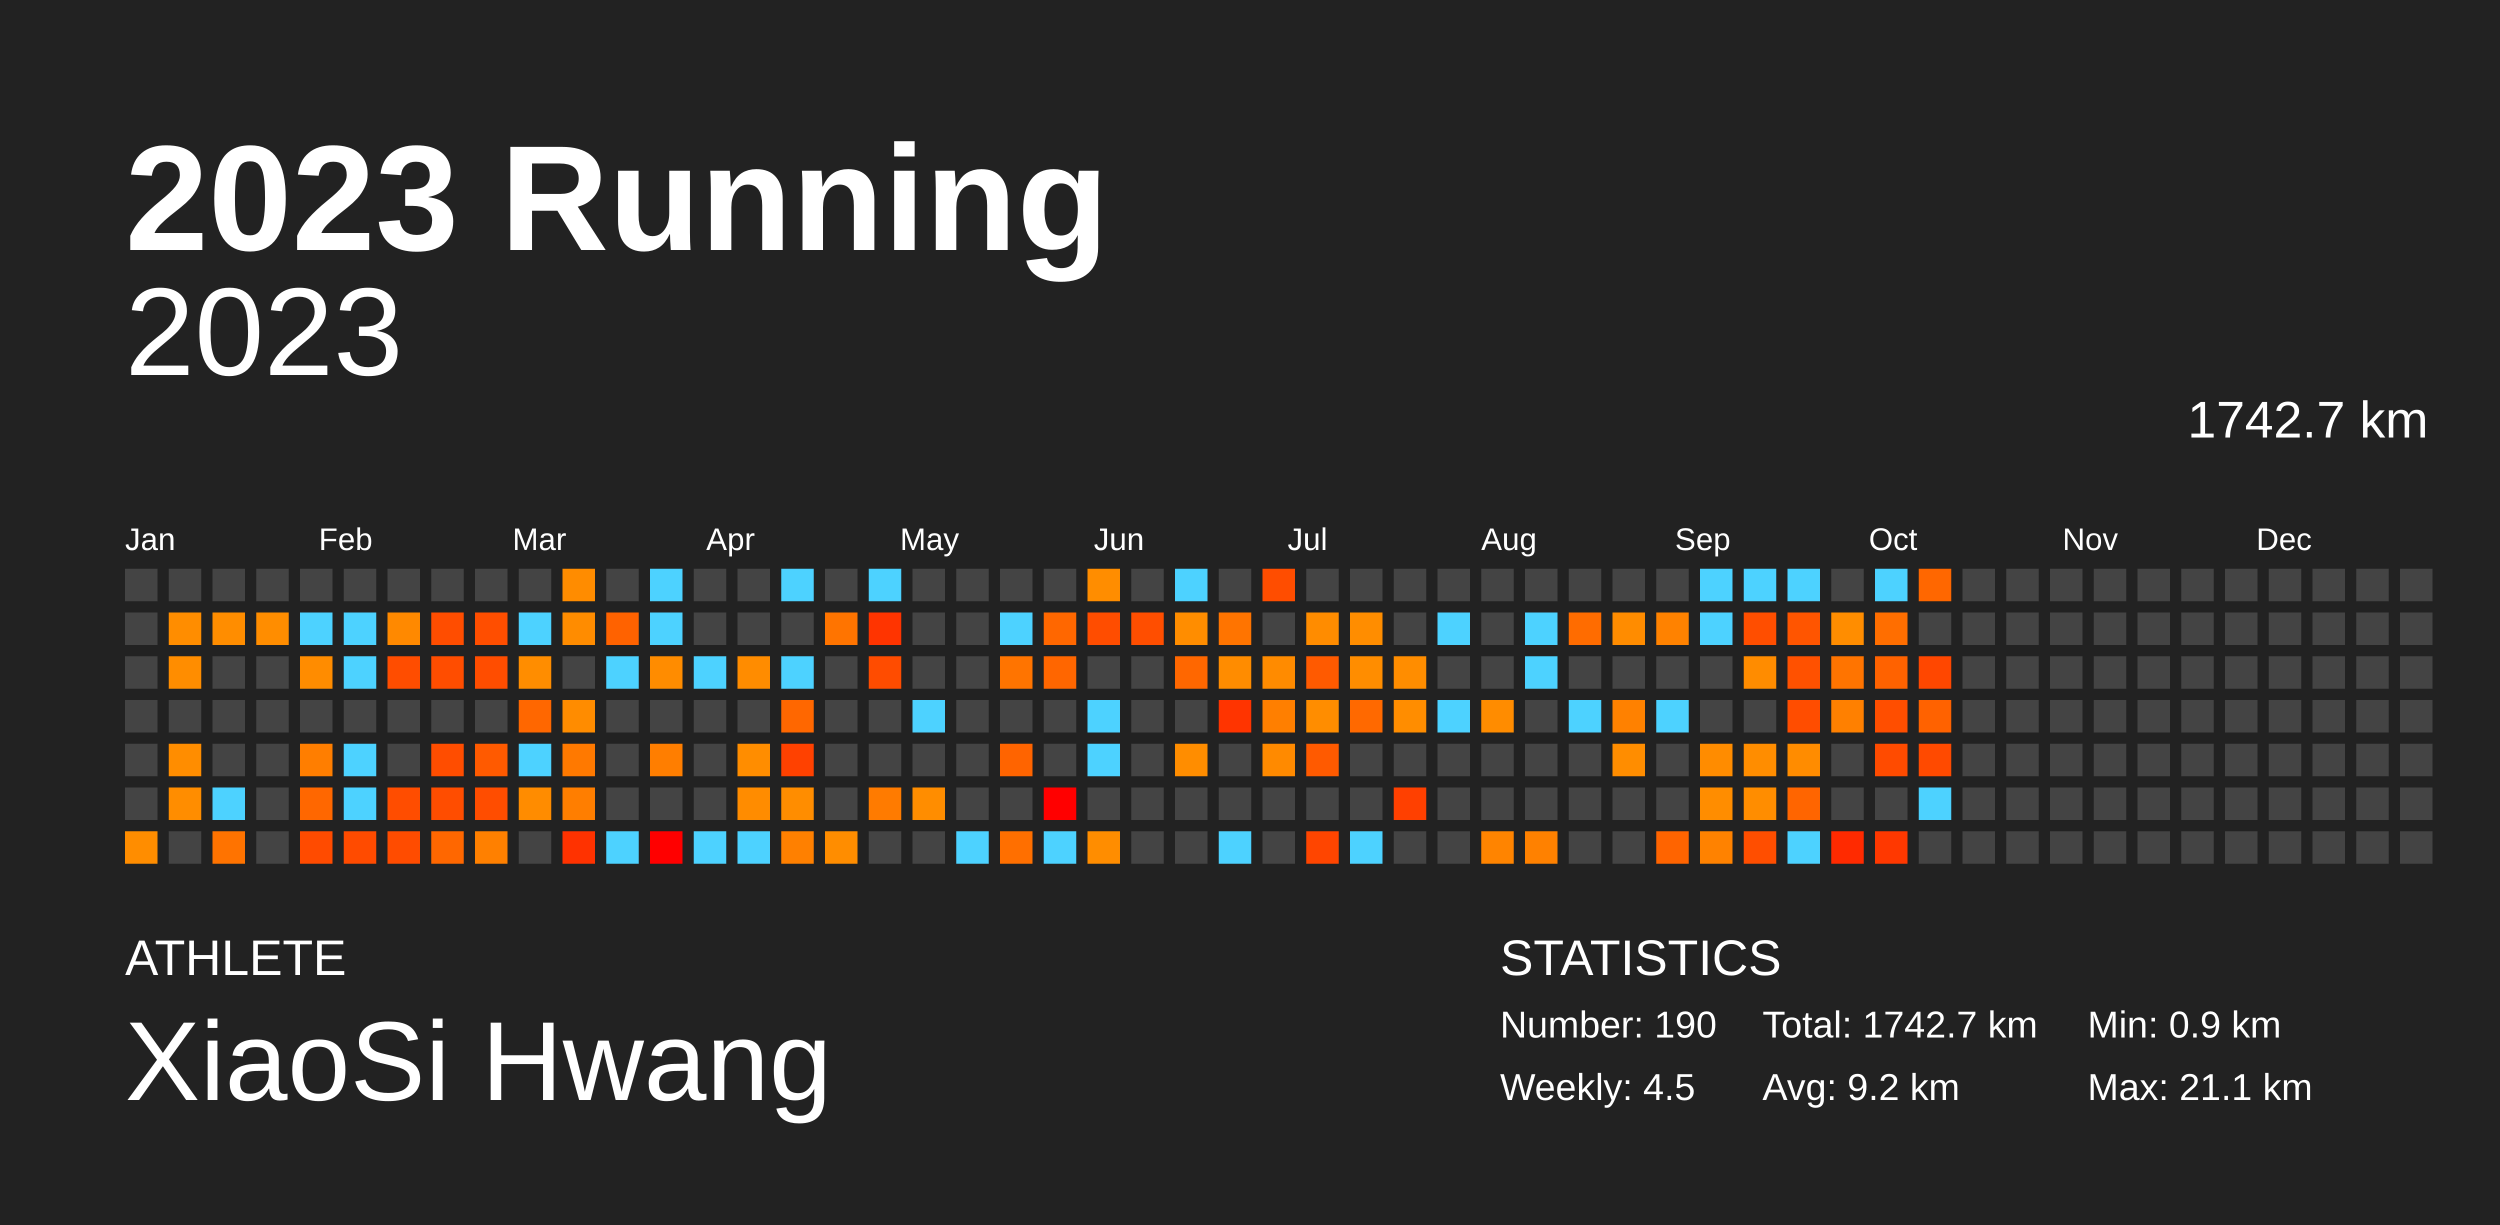
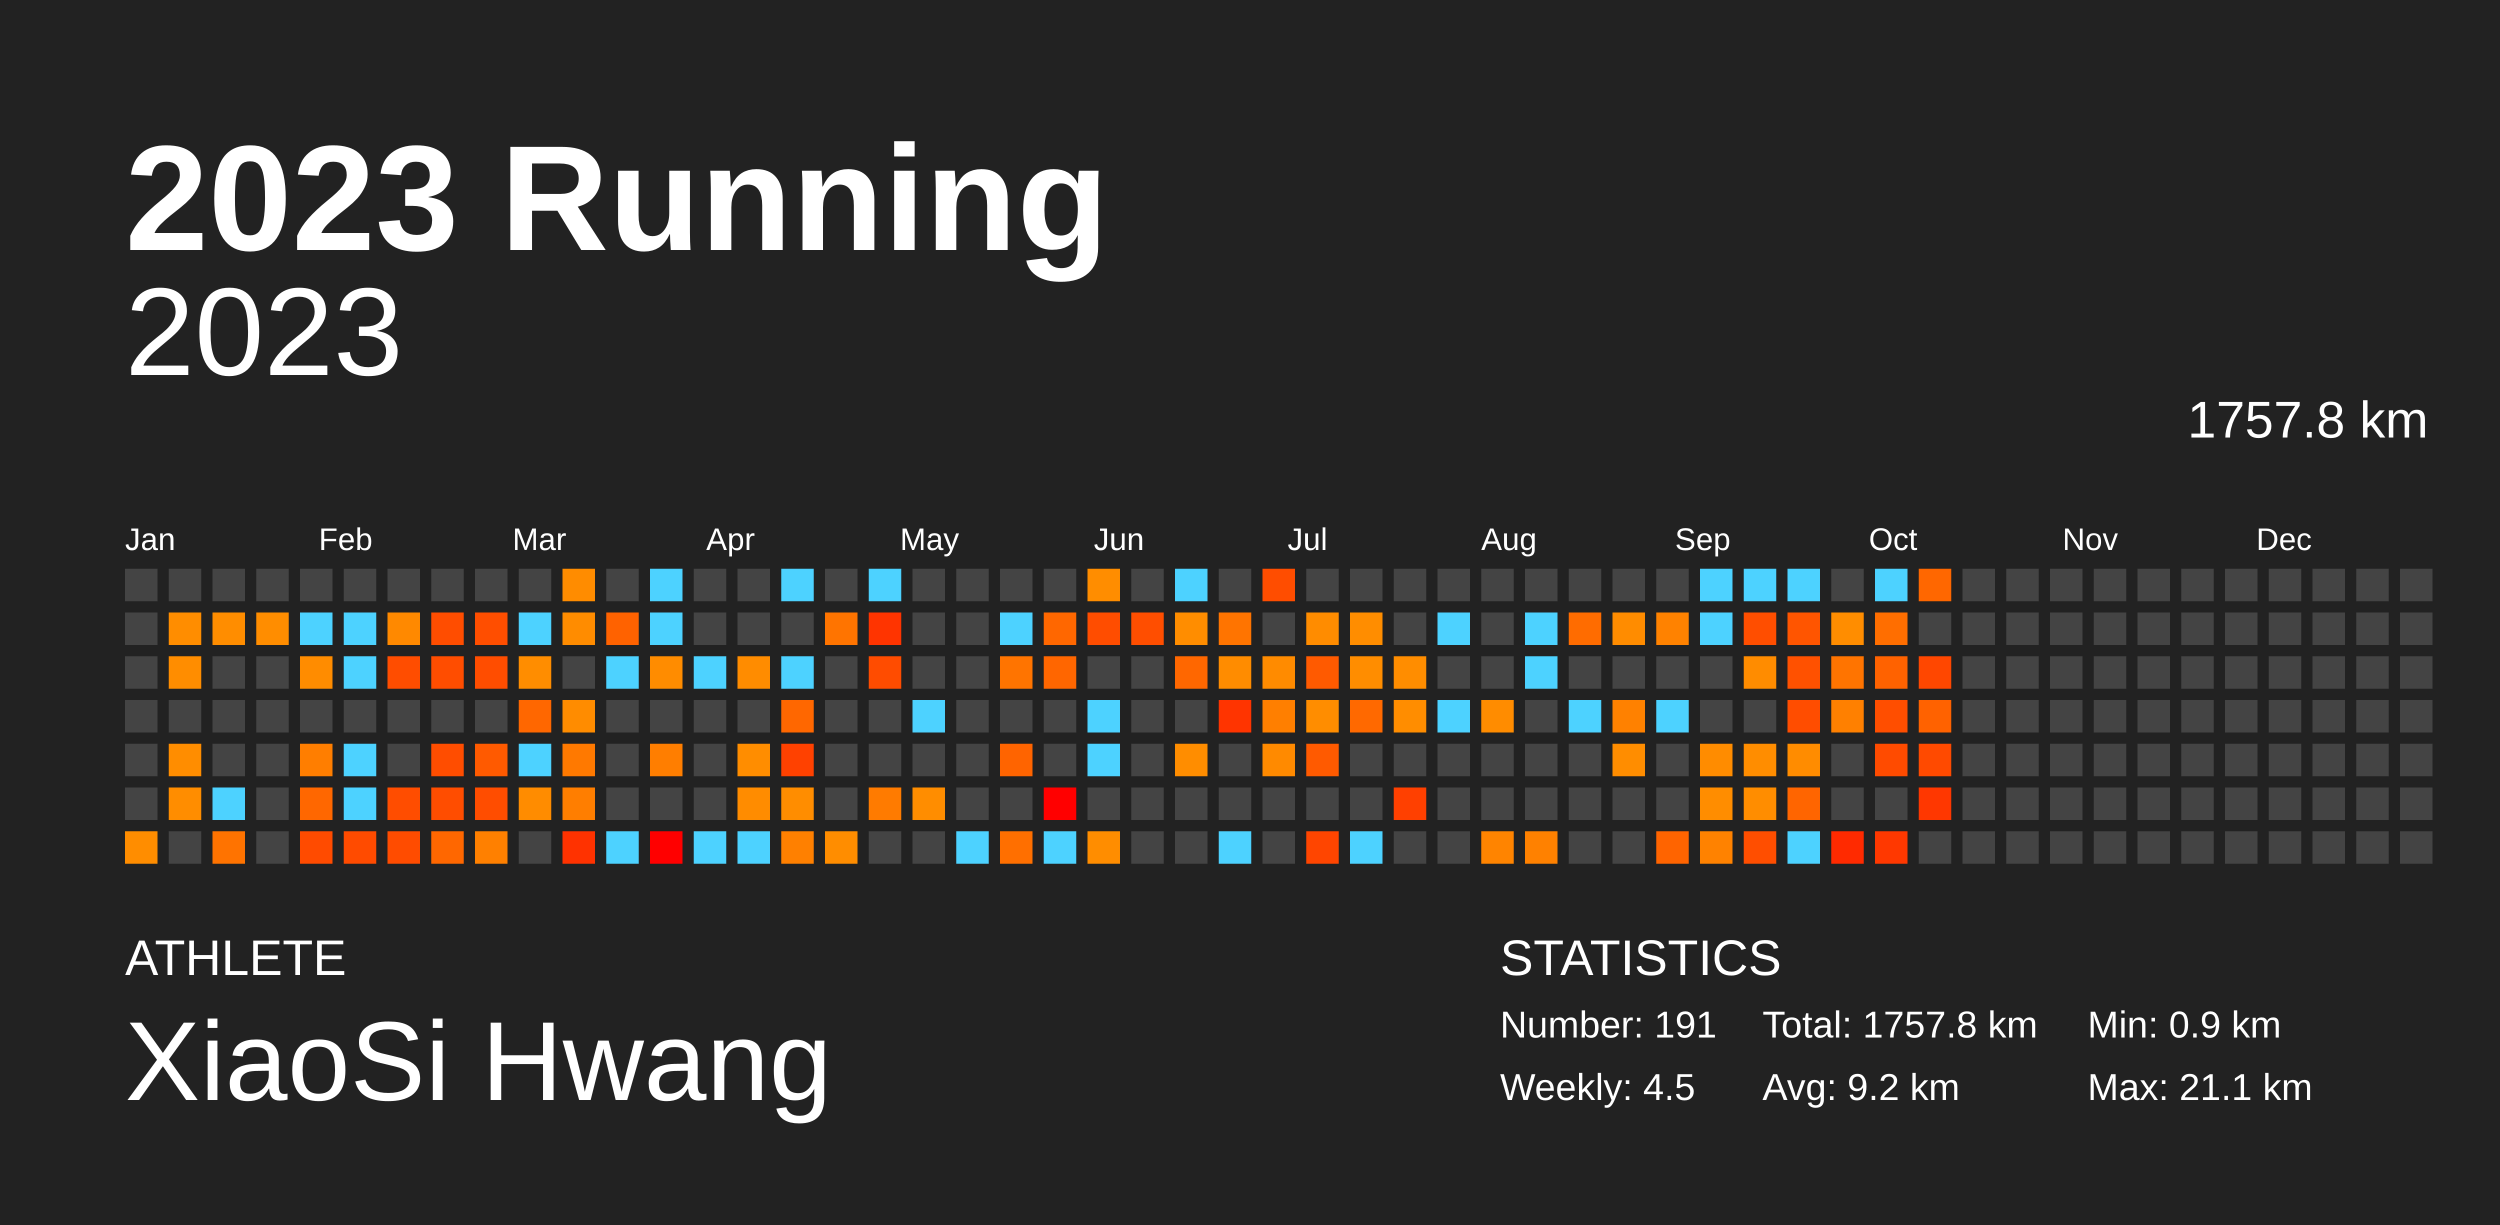
<svg xmlns="http://www.w3.org/2000/svg" baseProfile="full" height="98mm" version="1.1" viewBox="0,0,200,98" width="200mm">
  <defs />
  <rect fill="#222222" height="98" width="200" x="0" y="0" />
  <text fill="#FFFFFF" style="font-size:12px; font-family:Arial; font-weight:bold;" x="10" y="20">2023 Running</text>
  <text fill="#FFFFFF" style="font-size:4px; font-family:Arial" x="10" y="78">ATHLETE</text>
  <text fill="#FFFFFF" style="font-size:9px; font-family:Arial" x="10" y="88">XiaoSi Hwang</text>
  <text fill="#FFFFFF" style="font-size:4px; font-family:Arial" x="120" y="78">STATISTICS</text>
-   <text fill="#FFFFFF" style="font-size:3px; font-family:Arial" x="120" y="83">Number: 190</text>
+   <text fill="#FFFFFF" style="font-size:3px; font-family:Arial" x="120" y="83">Number: 191</text>
  <text fill="#FFFFFF" style="font-size:3px; font-family:Arial" x="120" y="88">Weekly: 4.5</text>
-   <text fill="#FFFFFF" style="font-size:3px; font-family:Arial" x="141" y="83">Total: 1742.7 km</text>
+   <text fill="#FFFFFF" style="font-size:3px; font-family:Arial" x="141" y="83">Total: 1757.8 km</text>
  <text fill="#FFFFFF" style="font-size:3px; font-family:Arial" x="141" y="88">Avg: 9.2 km</text>
  <text fill="#FFFFFF" style="font-size:3px; font-family:Arial" x="167" y="83">Min: 0.9 km</text>
  <text fill="#FFFFFF" style="font-size:3px; font-family:Arial" x="167" y="88">Max: 21.1 km</text>
  <text alignment-baseline="hanging" fill="#FFFFFF" style="font-size:10.0px; font-family:Arial;" x="10" y="30">2023</text>
-   <text alignment-baseline="hanging" fill="#FFFFFF" style="font-size:4.125px; font-family:Arial;" x="175" y="35">1742.7 km</text>
+   <text alignment-baseline="hanging" fill="#FFFFFF" style="font-size:4.125px; font-family:Arial;" x="175" y="35">1757.8 km</text>
  <text fill="#FFFFFF" style="font-size:2.5px; font-family:Arial" x="10.0" y="44">Jan</text>
  <text fill="#FFFFFF" style="font-size:2.5px; font-family:Arial" x="25.5" y="44">Feb</text>
  <text fill="#FFFFFF" style="font-size:2.5px; font-family:Arial" x="41.0" y="44">Mar</text>
  <text fill="#FFFFFF" style="font-size:2.5px; font-family:Arial" x="56.5" y="44">Apr</text>
  <text fill="#FFFFFF" style="font-size:2.5px; font-family:Arial" x="72.0" y="44">May</text>
  <text fill="#FFFFFF" style="font-size:2.5px; font-family:Arial" x="87.5" y="44">Jun</text>
  <text fill="#FFFFFF" style="font-size:2.5px; font-family:Arial" x="103.0" y="44">Jul</text>
  <text fill="#FFFFFF" style="font-size:2.5px; font-family:Arial" x="118.5" y="44">Aug</text>
  <text fill="#FFFFFF" style="font-size:2.5px; font-family:Arial" x="134.0" y="44">Sep</text>
  <text fill="#FFFFFF" style="font-size:2.5px; font-family:Arial" x="149.5" y="44">Oct</text>
  <text fill="#FFFFFF" style="font-size:2.5px; font-family:Arial" x="165.0" y="44">Nov</text>
  <text fill="#FFFFFF" style="font-size:2.5px; font-family:Arial" x="180.5" y="44">Dec</text>
  <rect fill="#444444" height="2.6" width="2.6" x="10.0" y="45.5" />
  <rect fill="#444444" height="2.6" width="2.6" x="10.0" y="49.0" />
  <rect fill="#444444" height="2.6" width="2.6" x="10.0" y="52.5" />
  <rect fill="#444444" height="2.6" width="2.6" x="10.0" y="56.0" />
  <rect fill="#444444" height="2.6" width="2.6" x="10.0" y="59.5" />
  <rect fill="#444444" height="2.6" width="2.6" x="10.0" y="63.0" />
  <rect fill="#ff8d00" height="2.6" width="2.6" x="10.0" y="66.5" />
  <rect fill="#444444" height="2.6" width="2.6" x="13.5" y="45.5" />
  <rect fill="#ff8d00" height="2.6" width="2.6" x="13.5" y="49.0" />
  <rect fill="#ff8d00" height="2.6" width="2.6" x="13.5" y="52.5" />
  <rect fill="#444444" height="2.6" width="2.6" x="13.5" y="56.0" />
  <rect fill="#ff8d00" height="2.6" width="2.6" x="13.5" y="59.5" />
  <rect fill="#ff8d00" height="2.6" width="2.6" x="13.5" y="63.0" />
  <rect fill="#444444" height="2.6" width="2.6" x="13.5" y="66.5" />
  <rect fill="#444444" height="2.6" width="2.6" x="17.0" y="45.5" />
  <rect fill="#ff8d00" height="2.6" width="2.6" x="17.0" y="49.0" />
  <rect fill="#444444" height="2.6" width="2.6" x="17.0" y="52.5" />
  <rect fill="#444444" height="2.6" width="2.6" x="17.0" y="56.0" />
  <rect fill="#444444" height="2.6" width="2.6" x="17.0" y="59.5" />
  <rect fill="#4dd2ff" height="2.6" width="2.6" x="17.0" y="63.0" />
  <rect fill="#ff7300" height="2.6" width="2.6" x="17.0" y="66.5" />
  <rect fill="#444444" height="2.6" width="2.6" x="20.5" y="45.5" />
  <rect fill="#ff8d00" height="2.6" width="2.6" x="20.5" y="49.0" />
  <rect fill="#444444" height="2.6" width="2.6" x="20.5" y="52.5" />
  <rect fill="#444444" height="2.6" width="2.6" x="20.5" y="56.0" />
  <rect fill="#444444" height="2.6" width="2.6" x="20.5" y="59.5" />
  <rect fill="#444444" height="2.6" width="2.6" x="20.5" y="63.0" />
  <rect fill="#444444" height="2.6" width="2.6" x="20.5" y="66.5" />
  <rect fill="#444444" height="2.6" width="2.6" x="24.0" y="45.5" />
  <rect fill="#4dd2ff" height="2.6" width="2.6" x="24.0" y="49.0" />
  <rect fill="#ff8c00" height="2.6" width="2.6" x="24.0" y="52.5" />
  <rect fill="#444444" height="2.6" width="2.6" x="24.0" y="56.0" />
  <rect fill="#ff7e00" height="2.6" width="2.6" x="24.0" y="59.5" />
  <rect fill="#ff6700" height="2.6" width="2.6" x="24.0" y="63.0" />
  <rect fill="#ff4b00" height="2.6" width="2.6" x="24.0" y="66.5" />
  <rect fill="#444444" height="2.6" width="2.6" x="27.5" y="45.5" />
  <rect fill="#4dd2ff" height="2.6" width="2.6" x="27.5" y="49.0" />
  <rect fill="#4dd2ff" height="2.6" width="2.6" x="27.5" y="52.5" />
  <rect fill="#444444" height="2.6" width="2.6" x="27.5" y="56.0" />
  <rect fill="#4dd2ff" height="2.6" width="2.6" x="27.5" y="59.5" />
  <rect fill="#4dd2ff" height="2.6" width="2.6" x="27.5" y="63.0" />
  <rect fill="#ff4b00" height="2.6" width="2.6" x="27.5" y="66.5" />
  <rect fill="#444444" height="2.6" width="2.6" x="31.0" y="45.5" />
  <rect fill="#ff8900" height="2.6" width="2.6" x="31.0" y="49.0" />
  <rect fill="#ff4d00" height="2.6" width="2.6" x="31.0" y="52.5" />
  <rect fill="#444444" height="2.6" width="2.6" x="31.0" y="56.0" />
  <rect fill="#444444" height="2.6" width="2.6" x="31.0" y="59.5" />
  <rect fill="#ff4d00" height="2.6" width="2.6" x="31.0" y="63.0" />
  <rect fill="#ff4c00" height="2.6" width="2.6" x="31.0" y="66.5" />
  <rect fill="#444444" height="2.6" width="2.6" x="34.5" y="45.5" />
  <rect fill="#ff4d00" height="2.6" width="2.6" x="34.5" y="49.0" />
  <rect fill="#ff4d00" height="2.6" width="2.6" x="34.5" y="52.5" />
  <rect fill="#444444" height="2.6" width="2.6" x="34.5" y="56.0" />
  <rect fill="#ff4d00" height="2.6" width="2.6" x="34.5" y="59.5" />
  <rect fill="#ff4d00" height="2.6" width="2.6" x="34.5" y="63.0" />
  <rect fill="#ff6700" height="2.6" width="2.6" x="34.5" y="66.5" />
  <rect fill="#444444" height="2.6" width="2.6" x="38.0" y="45.5" />
  <rect fill="#ff4e00" height="2.6" width="2.6" x="38.0" y="49.0" />
  <rect fill="#ff4d00" height="2.6" width="2.6" x="38.0" y="52.5" />
  <rect fill="#444444" height="2.6" width="2.6" x="38.0" y="56.0" />
  <rect fill="#ff5a00" height="2.6" width="2.6" x="38.0" y="59.5" />
  <rect fill="#ff4d00" height="2.6" width="2.6" x="38.0" y="63.0" />
  <rect fill="#ff8000" height="2.6" width="2.6" x="38.0" y="66.5" />
  <rect fill="#444444" height="2.6" width="2.6" x="41.5" y="45.5" />
  <rect fill="#4dd2ff" height="2.6" width="2.6" x="41.5" y="49.0" />
  <rect fill="#ff8d00" height="2.6" width="2.6" x="41.5" y="52.5" />
  <rect fill="#ff6700" height="2.6" width="2.6" x="41.5" y="56.0" />
  <rect fill="#4dd2ff" height="2.6" width="2.6" x="41.5" y="59.5" />
  <rect fill="#ff8c00" height="2.6" width="2.6" x="41.5" y="63.0" />
  <rect fill="#444444" height="2.6" width="2.6" x="41.5" y="66.5" />
  <rect fill="#ff8c00" height="2.6" width="2.6" x="45.0" y="45.5" />
  <rect fill="#ff8c00" height="2.6" width="2.6" x="45.0" y="49.0" />
  <rect fill="#444444" height="2.6" width="2.6" x="45.0" y="52.5" />
  <rect fill="#ff8c00" height="2.6" width="2.6" x="45.0" y="56.0" />
  <rect fill="#ff7900" height="2.6" width="2.6" x="45.0" y="59.5" />
  <rect fill="#ff7e00" height="2.6" width="2.6" x="45.0" y="63.0" />
  <rect fill="#ff3200" height="2.6" width="2.6" x="45.0" y="66.5" />
  <rect fill="#444444" height="2.6" width="2.6" x="48.5" y="45.5" />
  <rect fill="#ff6200" height="2.6" width="2.6" x="48.5" y="49.0" />
  <rect fill="#4dd2ff" height="2.6" width="2.6" x="48.5" y="52.5" />
  <rect fill="#444444" height="2.6" width="2.6" x="48.5" y="56.0" />
  <rect fill="#444444" height="2.6" width="2.6" x="48.5" y="59.5" />
  <rect fill="#444444" height="2.6" width="2.6" x="48.5" y="63.0" />
  <rect fill="#4dd2ff" height="2.6" width="2.6" x="48.5" y="66.5" />
  <rect fill="#4dd2ff" height="2.6" width="2.6" x="52.0" y="45.5" />
  <rect fill="#4dd2ff" height="2.6" width="2.6" x="52.0" y="49.0" />
  <rect fill="#ff8c00" height="2.6" width="2.6" x="52.0" y="52.5" />
  <rect fill="#444444" height="2.6" width="2.6" x="52.0" y="56.0" />
  <rect fill="#ff7e00" height="2.6" width="2.6" x="52.0" y="59.5" />
  <rect fill="#444444" height="2.6" width="2.6" x="52.0" y="63.0" />
  <rect fill="red" height="2.6" width="2.6" x="52.0" y="66.5" />
  <rect fill="#444444" height="2.6" width="2.6" x="55.5" y="45.5" />
  <rect fill="#444444" height="2.6" width="2.6" x="55.5" y="49.0" />
  <rect fill="#4dd2ff" height="2.6" width="2.6" x="55.5" y="52.5" />
  <rect fill="#444444" height="2.6" width="2.6" x="55.5" y="56.0" />
  <rect fill="#444444" height="2.6" width="2.6" x="55.5" y="59.5" />
  <rect fill="#444444" height="2.6" width="2.6" x="55.5" y="63.0" />
  <rect fill="#4dd2ff" height="2.6" width="2.6" x="55.5" y="66.5" />
  <rect fill="#444444" height="2.6" width="2.6" x="59.0" y="45.5" />
  <rect fill="#444444" height="2.6" width="2.6" x="59.0" y="49.0" />
  <rect fill="#ff8c00" height="2.6" width="2.6" x="59.0" y="52.5" />
  <rect fill="#444444" height="2.6" width="2.6" x="59.0" y="56.0" />
  <rect fill="#ff8d00" height="2.6" width="2.6" x="59.0" y="59.5" />
  <rect fill="#ff8c00" height="2.6" width="2.6" x="59.0" y="63.0" />
  <rect fill="#4dd2ff" height="2.6" width="2.6" x="59.0" y="66.5" />
  <rect fill="#4dd2ff" height="2.6" width="2.6" x="62.5" y="45.5" />
  <rect fill="#444444" height="2.6" width="2.6" x="62.5" y="49.0" />
  <rect fill="#4dd2ff" height="2.6" width="2.6" x="62.5" y="52.5" />
  <rect fill="#ff6700" height="2.6" width="2.6" x="62.5" y="56.0" />
  <rect fill="#ff4100" height="2.6" width="2.6" x="62.5" y="59.5" />
  <rect fill="#ff8d00" height="2.6" width="2.6" x="62.5" y="63.0" />
  <rect fill="#ff8000" height="2.6" width="2.6" x="62.5" y="66.5" />
  <rect fill="#444444" height="2.6" width="2.6" x="66.0" y="45.5" />
  <rect fill="#ff7400" height="2.6" width="2.6" x="66.0" y="49.0" />
  <rect fill="#444444" height="2.6" width="2.6" x="66.0" y="52.5" />
  <rect fill="#444444" height="2.6" width="2.6" x="66.0" y="56.0" />
  <rect fill="#444444" height="2.6" width="2.6" x="66.0" y="59.5" />
  <rect fill="#444444" height="2.6" width="2.6" x="66.0" y="63.0" />
  <rect fill="#ff8d00" height="2.6" width="2.6" x="66.0" y="66.5" />
  <rect fill="#4dd2ff" height="2.6" width="2.6" x="69.5" y="45.5" />
  <rect fill="#ff3400" height="2.6" width="2.6" x="69.5" y="49.0" />
  <rect fill="#ff4c00" height="2.6" width="2.6" x="69.5" y="52.5" />
  <rect fill="#444444" height="2.6" width="2.6" x="69.5" y="56.0" />
  <rect fill="#444444" height="2.6" width="2.6" x="69.5" y="59.5" />
  <rect fill="#ff7b00" height="2.6" width="2.6" x="69.5" y="63.0" />
  <rect fill="#444444" height="2.6" width="2.6" x="69.5" y="66.5" />
  <rect fill="#444444" height="2.6" width="2.6" x="73.0" y="45.5" />
  <rect fill="#444444" height="2.6" width="2.6" x="73.0" y="49.0" />
  <rect fill="#444444" height="2.6" width="2.6" x="73.0" y="52.5" />
  <rect fill="#4dd2ff" height="2.6" width="2.6" x="73.0" y="56.0" />
  <rect fill="#444444" height="2.6" width="2.6" x="73.0" y="59.5" />
  <rect fill="#ff8d00" height="2.6" width="2.6" x="73.0" y="63.0" />
  <rect fill="#444444" height="2.6" width="2.6" x="73.0" y="66.5" />
  <rect fill="#444444" height="2.6" width="2.6" x="76.5" y="45.5" />
  <rect fill="#444444" height="2.6" width="2.6" x="76.5" y="49.0" />
  <rect fill="#444444" height="2.6" width="2.6" x="76.5" y="52.5" />
  <rect fill="#444444" height="2.6" width="2.6" x="76.5" y="56.0" />
  <rect fill="#444444" height="2.6" width="2.6" x="76.5" y="59.5" />
  <rect fill="#444444" height="2.6" width="2.6" x="76.5" y="63.0" />
  <rect fill="#4dd2ff" height="2.6" width="2.6" x="76.5" y="66.5" />
  <rect fill="#444444" height="2.6" width="2.6" x="80.0" y="45.5" />
  <rect fill="#4dd2ff" height="2.6" width="2.6" x="80.0" y="49.0" />
  <rect fill="#ff7400" height="2.6" width="2.6" x="80.0" y="52.5" />
  <rect fill="#444444" height="2.6" width="2.6" x="80.0" y="56.0" />
  <rect fill="#ff6400" height="2.6" width="2.6" x="80.0" y="59.5" />
  <rect fill="#444444" height="2.6" width="2.6" x="80.0" y="63.0" />
  <rect fill="#ff6f00" height="2.6" width="2.6" x="80.0" y="66.5" />
  <rect fill="#444444" height="2.6" width="2.6" x="83.5" y="45.5" />
  <rect fill="#ff6700" height="2.6" width="2.6" x="83.5" y="49.0" />
  <rect fill="#ff6600" height="2.6" width="2.6" x="83.5" y="52.5" />
  <rect fill="#444444" height="2.6" width="2.6" x="83.5" y="56.0" />
  <rect fill="#444444" height="2.6" width="2.6" x="83.5" y="59.5" />
  <rect fill="red" height="2.6" width="2.6" x="83.5" y="63.0" />
  <rect fill="#4dd2ff" height="2.6" width="2.6" x="83.5" y="66.5" />
  <rect fill="#ff8d00" height="2.6" width="2.6" x="87.0" y="45.5" />
  <rect fill="#ff4d00" height="2.6" width="2.6" x="87.0" y="49.0" />
  <rect fill="#444444" height="2.6" width="2.6" x="87.0" y="52.5" />
  <rect fill="#4dd2ff" height="2.6" width="2.6" x="87.0" y="56.0" />
  <rect fill="#4dd2ff" height="2.6" width="2.6" x="87.0" y="59.5" />
  <rect fill="#444444" height="2.6" width="2.6" x="87.0" y="63.0" />
  <rect fill="#ff8d00" height="2.6" width="2.6" x="87.0" y="66.5" />
  <rect fill="#444444" height="2.6" width="2.6" x="90.5" y="45.5" />
  <rect fill="#ff4e00" height="2.6" width="2.6" x="90.5" y="49.0" />
  <rect fill="#444444" height="2.6" width="2.6" x="90.5" y="52.5" />
  <rect fill="#444444" height="2.6" width="2.6" x="90.5" y="56.0" />
  <rect fill="#444444" height="2.6" width="2.6" x="90.5" y="59.5" />
  <rect fill="#444444" height="2.6" width="2.6" x="90.5" y="63.0" />
  <rect fill="#444444" height="2.6" width="2.6" x="90.5" y="66.5" />
  <rect fill="#4dd2ff" height="2.6" width="2.6" x="94.0" y="45.5" />
  <rect fill="#ff8d00" height="2.6" width="2.6" x="94.0" y="49.0" />
  <rect fill="#ff6700" height="2.6" width="2.6" x="94.0" y="52.5" />
  <rect fill="#444444" height="2.6" width="2.6" x="94.0" y="56.0" />
  <rect fill="#ff8d00" height="2.6" width="2.6" x="94.0" y="59.5" />
  <rect fill="#444444" height="2.6" width="2.6" x="94.0" y="63.0" />
  <rect fill="#444444" height="2.6" width="2.6" x="94.0" y="66.5" />
  <rect fill="#444444" height="2.6" width="2.6" x="97.5" y="45.5" />
  <rect fill="#ff7400" height="2.6" width="2.6" x="97.5" y="49.0" />
  <rect fill="#ff8c00" height="2.6" width="2.6" x="97.5" y="52.5" />
  <rect fill="#ff3400" height="2.6" width="2.6" x="97.5" y="56.0" />
  <rect fill="#444444" height="2.6" width="2.6" x="97.5" y="59.5" />
  <rect fill="#444444" height="2.6" width="2.6" x="97.5" y="63.0" />
  <rect fill="#4dd2ff" height="2.6" width="2.6" x="97.5" y="66.5" />
  <rect fill="#ff4d00" height="2.6" width="2.6" x="101.0" y="45.5" />
  <rect fill="#444444" height="2.6" width="2.6" x="101.0" y="49.0" />
  <rect fill="#ff8b00" height="2.6" width="2.6" x="101.0" y="52.5" />
  <rect fill="#ff7f00" height="2.6" width="2.6" x="101.0" y="56.0" />
  <rect fill="#ff8a00" height="2.6" width="2.6" x="101.0" y="59.5" />
  <rect fill="#444444" height="2.6" width="2.6" x="101.0" y="63.0" />
  <rect fill="#444444" height="2.6" width="2.6" x="101.0" y="66.5" />
  <rect fill="#444444" height="2.6" width="2.6" x="104.5" y="45.5" />
  <rect fill="#ff8c00" height="2.6" width="2.6" x="104.5" y="49.0" />
  <rect fill="#ff5a00" height="2.6" width="2.6" x="104.5" y="52.5" />
  <rect fill="#ff8d00" height="2.6" width="2.6" x="104.5" y="56.0" />
  <rect fill="#ff5a00" height="2.6" width="2.6" x="104.5" y="59.5" />
  <rect fill="#444444" height="2.6" width="2.6" x="104.5" y="63.0" />
  <rect fill="#ff4500" height="2.6" width="2.6" x="104.5" y="66.5" />
  <rect fill="#444444" height="2.6" width="2.6" x="108.0" y="45.5" />
  <rect fill="#ff8d00" height="2.6" width="2.6" x="108.0" y="49.0" />
  <rect fill="#ff8d00" height="2.6" width="2.6" x="108.0" y="52.5" />
  <rect fill="#ff6900" height="2.6" width="2.6" x="108.0" y="56.0" />
  <rect fill="#444444" height="2.6" width="2.6" x="108.0" y="59.5" />
  <rect fill="#444444" height="2.6" width="2.6" x="108.0" y="63.0" />
  <rect fill="#4dd2ff" height="2.6" width="2.6" x="108.0" y="66.5" />
  <rect fill="#444444" height="2.6" width="2.6" x="111.5" y="45.5" />
  <rect fill="#444444" height="2.6" width="2.6" x="111.5" y="49.0" />
  <rect fill="#ff8d00" height="2.6" width="2.6" x="111.5" y="52.5" />
  <rect fill="#ff8d00" height="2.6" width="2.6" x="111.5" y="56.0" />
  <rect fill="#444444" height="2.6" width="2.6" x="111.5" y="59.5" />
  <rect fill="#ff4000" height="2.6" width="2.6" x="111.5" y="63.0" />
  <rect fill="#444444" height="2.6" width="2.6" x="111.5" y="66.5" />
  <rect fill="#444444" height="2.6" width="2.6" x="115.0" y="45.5" />
  <rect fill="#4dd2ff" height="2.6" width="2.6" x="115.0" y="49.0" />
  <rect fill="#444444" height="2.6" width="2.6" x="115.0" y="52.5" />
  <rect fill="#4dd2ff" height="2.6" width="2.6" x="115.0" y="56.0" />
  <rect fill="#444444" height="2.6" width="2.6" x="115.0" y="59.5" />
  <rect fill="#444444" height="2.6" width="2.6" x="115.0" y="63.0" />
  <rect fill="#444444" height="2.6" width="2.6" x="115.0" y="66.5" />
  <rect fill="#444444" height="2.6" width="2.6" x="118.5" y="45.5" />
  <rect fill="#444444" height="2.6" width="2.6" x="118.5" y="49.0" />
  <rect fill="#444444" height="2.6" width="2.6" x="118.5" y="52.5" />
  <rect fill="#ff8c00" height="2.6" width="2.6" x="118.5" y="56.0" />
  <rect fill="#444444" height="2.6" width="2.6" x="118.5" y="59.5" />
  <rect fill="#444444" height="2.6" width="2.6" x="118.5" y="63.0" />
  <rect fill="#ff8400" height="2.6" width="2.6" x="118.5" y="66.5" />
  <rect fill="#444444" height="2.6" width="2.6" x="122.0" y="45.5" />
  <rect fill="#4dd2ff" height="2.6" width="2.6" x="122.0" y="49.0" />
  <rect fill="#4dd2ff" height="2.6" width="2.6" x="122.0" y="52.5" />
  <rect fill="#444444" height="2.6" width="2.6" x="122.0" y="56.0" />
  <rect fill="#444444" height="2.6" width="2.6" x="122.0" y="59.5" />
  <rect fill="#444444" height="2.6" width="2.6" x="122.0" y="63.0" />
  <rect fill="#ff8100" height="2.6" width="2.6" x="122.0" y="66.5" />
  <rect fill="#444444" height="2.6" width="2.6" x="125.5" y="45.5" />
  <rect fill="#ff6c00" height="2.6" width="2.6" x="125.5" y="49.0" />
  <rect fill="#444444" height="2.6" width="2.6" x="125.5" y="52.5" />
  <rect fill="#4dd2ff" height="2.6" width="2.6" x="125.5" y="56.0" />
  <rect fill="#444444" height="2.6" width="2.6" x="125.5" y="59.5" />
  <rect fill="#444444" height="2.6" width="2.6" x="125.5" y="63.0" />
  <rect fill="#444444" height="2.6" width="2.6" x="125.5" y="66.5" />
  <rect fill="#444444" height="2.6" width="2.6" x="129.0" y="45.5" />
  <rect fill="#ff8c00" height="2.6" width="2.6" x="129.0" y="49.0" />
  <rect fill="#444444" height="2.6" width="2.6" x="129.0" y="52.5" />
  <rect fill="#ff8100" height="2.6" width="2.6" x="129.0" y="56.0" />
  <rect fill="#ff8d00" height="2.6" width="2.6" x="129.0" y="59.5" />
  <rect fill="#444444" height="2.6" width="2.6" x="129.0" y="63.0" />
  <rect fill="#444444" height="2.6" width="2.6" x="129.0" y="66.5" />
  <rect fill="#444444" height="2.6" width="2.6" x="132.5" y="45.5" />
  <rect fill="#ff8200" height="2.6" width="2.6" x="132.5" y="49.0" />
  <rect fill="#444444" height="2.6" width="2.6" x="132.5" y="52.5" />
  <rect fill="#4dd2ff" height="2.6" width="2.6" x="132.5" y="56.0" />
  <rect fill="#444444" height="2.6" width="2.6" x="132.5" y="59.5" />
  <rect fill="#444444" height="2.6" width="2.6" x="132.5" y="63.0" />
  <rect fill="#ff6400" height="2.6" width="2.6" x="132.5" y="66.5" />
  <rect fill="#4dd2ff" height="2.6" width="2.6" x="136.0" y="45.5" />
  <rect fill="#4dd2ff" height="2.6" width="2.6" x="136.0" y="49.0" />
  <rect fill="#444444" height="2.6" width="2.6" x="136.0" y="52.5" />
  <rect fill="#444444" height="2.6" width="2.6" x="136.0" y="56.0" />
  <rect fill="#ff8c00" height="2.6" width="2.6" x="136.0" y="59.5" />
  <rect fill="#ff8d00" height="2.6" width="2.6" x="136.0" y="63.0" />
  <rect fill="#ff8200" height="2.6" width="2.6" x="136.0" y="66.5" />
  <rect fill="#4dd2ff" height="2.6" width="2.6" x="139.5" y="45.5" />
  <rect fill="#ff4e00" height="2.6" width="2.6" x="139.5" y="49.0" />
  <rect fill="#ff8c00" height="2.6" width="2.6" x="139.5" y="52.5" />
  <rect fill="#444444" height="2.6" width="2.6" x="139.5" y="56.0" />
  <rect fill="#ff8d00" height="2.6" width="2.6" x="139.5" y="59.5" />
  <rect fill="#ff8d00" height="2.6" width="2.6" x="139.5" y="63.0" />
  <rect fill="#ff4e00" height="2.6" width="2.6" x="139.5" y="66.5" />
  <rect fill="#4dd2ff" height="2.6" width="2.6" x="143.0" y="45.5" />
  <rect fill="#ff5500" height="2.6" width="2.6" x="143.0" y="49.0" />
  <rect fill="#ff5100" height="2.6" width="2.6" x="143.0" y="52.5" />
  <rect fill="#ff4d00" height="2.6" width="2.6" x="143.0" y="56.0" />
  <rect fill="#ff8c00" height="2.6" width="2.6" x="143.0" y="59.5" />
  <rect fill="#ff6500" height="2.6" width="2.6" x="143.0" y="63.0" />
  <rect fill="#4dd2ff" height="2.6" width="2.6" x="143.0" y="66.5" />
  <rect fill="#444444" height="2.6" width="2.6" x="146.5" y="45.5" />
  <rect fill="#ff8d00" height="2.6" width="2.6" x="146.5" y="49.0" />
  <rect fill="#ff7400" height="2.6" width="2.6" x="146.5" y="52.5" />
  <rect fill="#ff8000" height="2.6" width="2.6" x="146.5" y="56.0" />
  <rect fill="#444444" height="2.6" width="2.6" x="146.5" y="59.5" />
  <rect fill="#444444" height="2.6" width="2.6" x="146.5" y="63.0" />
  <rect fill="#ff2a00" height="2.6" width="2.6" x="146.5" y="66.5" />
  <rect fill="#4dd2ff" height="2.6" width="2.6" x="150.0" y="45.5" />
  <rect fill="#ff6e00" height="2.6" width="2.6" x="150.0" y="49.0" />
  <rect fill="#ff6200" height="2.6" width="2.6" x="150.0" y="52.5" />
  <rect fill="#ff4e00" height="2.6" width="2.6" x="150.0" y="56.0" />
  <rect fill="#ff4b00" height="2.6" width="2.6" x="150.0" y="59.5" />
  <rect fill="#444444" height="2.6" width="2.6" x="150.0" y="63.0" />
  <rect fill="#ff3800" height="2.6" width="2.6" x="150.0" y="66.5" />
  <rect fill="#ff6700" height="2.6" width="2.6" x="153.5" y="45.5" />
  <rect fill="#444444" height="2.6" width="2.6" x="153.5" y="49.0" />
  <rect fill="#ff4700" height="2.6" width="2.6" x="153.5" y="52.5" />
  <rect fill="#ff6200" height="2.6" width="2.6" x="153.5" y="56.0" />
  <rect fill="#ff4a00" height="2.6" width="2.6" x="153.5" y="59.5" />
-   <rect fill="#4dd2ff" height="2.6" width="2.6" x="153.5" y="63.0" />
+   <rect fill="#ff3700" height="2.6" width="2.6" x="153.5" y="63.0" />
  <rect fill="#444444" height="2.6" width="2.6" x="153.5" y="66.5" />
  <rect fill="#444444" height="2.6" width="2.6" x="157.0" y="45.5" />
  <rect fill="#444444" height="2.6" width="2.6" x="157.0" y="49.0" />
  <rect fill="#444444" height="2.6" width="2.6" x="157.0" y="52.5" />
  <rect fill="#444444" height="2.6" width="2.6" x="157.0" y="56.0" />
  <rect fill="#444444" height="2.6" width="2.6" x="157.0" y="59.5" />
  <rect fill="#444444" height="2.6" width="2.6" x="157.0" y="63.0" />
  <rect fill="#444444" height="2.6" width="2.6" x="157.0" y="66.5" />
  <rect fill="#444444" height="2.6" width="2.6" x="160.5" y="45.5" />
  <rect fill="#444444" height="2.6" width="2.6" x="160.5" y="49.0" />
  <rect fill="#444444" height="2.6" width="2.6" x="160.5" y="52.5" />
  <rect fill="#444444" height="2.6" width="2.6" x="160.5" y="56.0" />
  <rect fill="#444444" height="2.6" width="2.6" x="160.5" y="59.5" />
  <rect fill="#444444" height="2.6" width="2.6" x="160.5" y="63.0" />
  <rect fill="#444444" height="2.6" width="2.6" x="160.5" y="66.5" />
  <rect fill="#444444" height="2.6" width="2.6" x="164.0" y="45.5" />
  <rect fill="#444444" height="2.6" width="2.6" x="164.0" y="49.0" />
  <rect fill="#444444" height="2.6" width="2.6" x="164.0" y="52.5" />
  <rect fill="#444444" height="2.6" width="2.6" x="164.0" y="56.0" />
  <rect fill="#444444" height="2.6" width="2.6" x="164.0" y="59.5" />
  <rect fill="#444444" height="2.6" width="2.6" x="164.0" y="63.0" />
  <rect fill="#444444" height="2.6" width="2.6" x="164.0" y="66.5" />
  <rect fill="#444444" height="2.6" width="2.6" x="167.5" y="45.5" />
  <rect fill="#444444" height="2.6" width="2.6" x="167.5" y="49.0" />
  <rect fill="#444444" height="2.6" width="2.6" x="167.5" y="52.5" />
  <rect fill="#444444" height="2.6" width="2.6" x="167.5" y="56.0" />
  <rect fill="#444444" height="2.6" width="2.6" x="167.5" y="59.5" />
  <rect fill="#444444" height="2.6" width="2.6" x="167.5" y="63.0" />
  <rect fill="#444444" height="2.6" width="2.6" x="167.5" y="66.5" />
  <rect fill="#444444" height="2.6" width="2.6" x="171.0" y="45.5" />
  <rect fill="#444444" height="2.6" width="2.6" x="171.0" y="49.0" />
  <rect fill="#444444" height="2.6" width="2.6" x="171.0" y="52.5" />
  <rect fill="#444444" height="2.6" width="2.6" x="171.0" y="56.0" />
  <rect fill="#444444" height="2.6" width="2.6" x="171.0" y="59.5" />
  <rect fill="#444444" height="2.6" width="2.6" x="171.0" y="63.0" />
  <rect fill="#444444" height="2.6" width="2.6" x="171.0" y="66.5" />
  <rect fill="#444444" height="2.6" width="2.6" x="174.5" y="45.5" />
  <rect fill="#444444" height="2.6" width="2.6" x="174.5" y="49.0" />
  <rect fill="#444444" height="2.6" width="2.6" x="174.5" y="52.5" />
  <rect fill="#444444" height="2.6" width="2.6" x="174.5" y="56.0" />
  <rect fill="#444444" height="2.6" width="2.6" x="174.5" y="59.5" />
  <rect fill="#444444" height="2.6" width="2.6" x="174.5" y="63.0" />
  <rect fill="#444444" height="2.6" width="2.6" x="174.5" y="66.5" />
  <rect fill="#444444" height="2.6" width="2.6" x="178.0" y="45.5" />
  <rect fill="#444444" height="2.6" width="2.6" x="178.0" y="49.0" />
  <rect fill="#444444" height="2.6" width="2.6" x="178.0" y="52.5" />
  <rect fill="#444444" height="2.6" width="2.6" x="178.0" y="56.0" />
  <rect fill="#444444" height="2.6" width="2.6" x="178.0" y="59.5" />
  <rect fill="#444444" height="2.6" width="2.6" x="178.0" y="63.0" />
  <rect fill="#444444" height="2.6" width="2.6" x="178.0" y="66.5" />
  <rect fill="#444444" height="2.6" width="2.6" x="181.5" y="45.5" />
  <rect fill="#444444" height="2.6" width="2.6" x="181.5" y="49.0" />
  <rect fill="#444444" height="2.6" width="2.6" x="181.5" y="52.5" />
  <rect fill="#444444" height="2.6" width="2.6" x="181.5" y="56.0" />
  <rect fill="#444444" height="2.6" width="2.6" x="181.5" y="59.5" />
  <rect fill="#444444" height="2.6" width="2.6" x="181.5" y="63.0" />
  <rect fill="#444444" height="2.6" width="2.6" x="181.5" y="66.5" />
  <rect fill="#444444" height="2.6" width="2.6" x="185.0" y="45.5" />
  <rect fill="#444444" height="2.6" width="2.6" x="185.0" y="49.0" />
  <rect fill="#444444" height="2.6" width="2.6" x="185.0" y="52.5" />
  <rect fill="#444444" height="2.6" width="2.6" x="185.0" y="56.0" />
  <rect fill="#444444" height="2.6" width="2.6" x="185.0" y="59.5" />
  <rect fill="#444444" height="2.6" width="2.6" x="185.0" y="63.0" />
  <rect fill="#444444" height="2.6" width="2.6" x="185.0" y="66.5" />
  <rect fill="#444444" height="2.6" width="2.6" x="188.5" y="45.5" />
  <rect fill="#444444" height="2.6" width="2.6" x="188.5" y="49.0" />
  <rect fill="#444444" height="2.6" width="2.6" x="188.5" y="52.5" />
  <rect fill="#444444" height="2.6" width="2.6" x="188.5" y="56.0" />
  <rect fill="#444444" height="2.6" width="2.6" x="188.5" y="59.5" />
  <rect fill="#444444" height="2.6" width="2.6" x="188.5" y="63.0" />
  <rect fill="#444444" height="2.6" width="2.6" x="188.5" y="66.5" />
  <rect fill="#444444" height="2.6" width="2.6" x="192.0" y="45.5" />
  <rect fill="#444444" height="2.6" width="2.6" x="192.0" y="49.0" />
  <rect fill="#444444" height="2.6" width="2.6" x="192.0" y="52.5" />
  <rect fill="#444444" height="2.6" width="2.6" x="192.0" y="56.0" />
  <rect fill="#444444" height="2.6" width="2.6" x="192.0" y="59.5" />
  <rect fill="#444444" height="2.6" width="2.6" x="192.0" y="63.0" />
  <rect fill="#444444" height="2.6" width="2.6" x="192.0" y="66.5" />
</svg>
